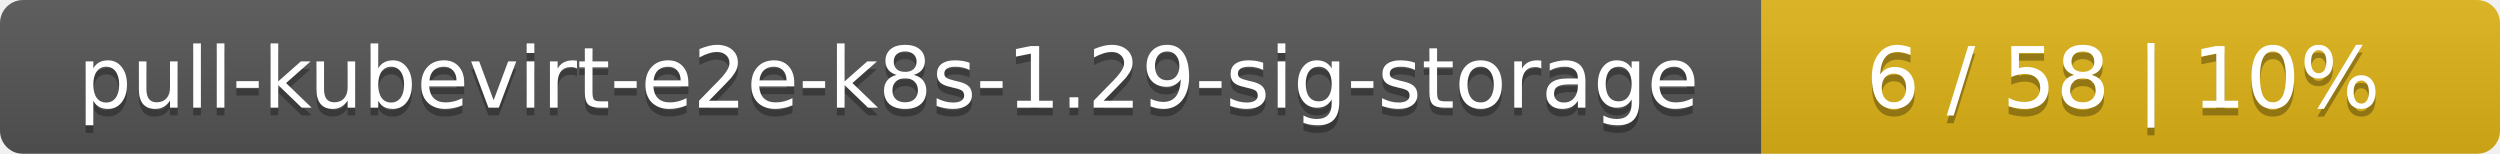
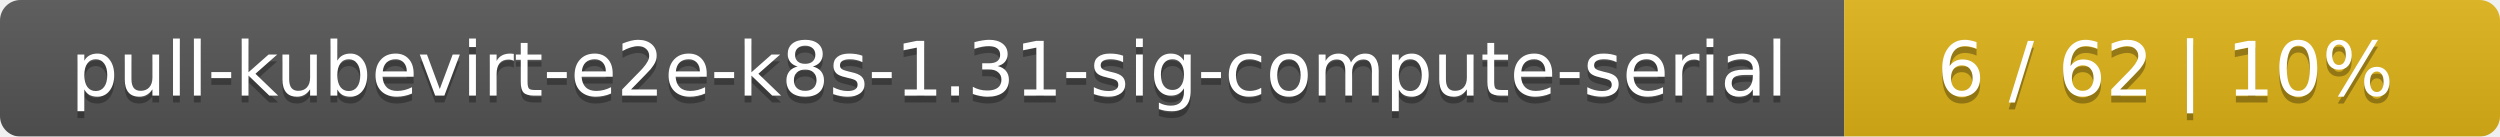
- <svg xmlns="http://www.w3.org/2000/svg" width="325" height="20">
+ <svg xmlns="http://www.w3.org/2000/svg" width="366" height="20">
  <linearGradient id="smooth" x2="0" y2="100%">
    <stop offset="0" stop-color="#bbb" stop-opacity=".1" />
    <stop offset="1" stop-opacity=".1" />
  </linearGradient>
  <mask id="round">
-     <rect width="325" height="20" rx="3" fill="#fff" />
+     <rect width="366" height="20" rx="3" fill="#fff" />
  </mask>
  <g mask="url(#round)">
-     <rect width="229" height="20" fill="#555" />
-     <rect x="229" width="96" height="20" fill="#dfb317" />
-     <rect width="325" height="20" fill="url(#smooth)" />
+     <rect width="270" height="20" fill="#555" />
+     <rect x="270" width="96" height="20" fill="#dfb317" />
+     <rect width="366" height="20" fill="url(#smooth)" />
  </g>
  <g fill="#fff" text-anchor="middle" font-family="DejaVu Sans,Verdana,Geneva,sans-serif" font-size="11">
-     <text x="115.5" y="15" fill="#010101" fill-opacity=".3">pull-kubevirt-e2e-k8s-1.29-sig-storage</text>
-     <text x="115.5" y="14">pull-kubevirt-e2e-k8s-1.29-sig-storage</text>
-     <text x="276" y="15" fill="#010101" fill-opacity=".3">6 / 58    |    10%</text>
-     <text x="276" y="14">6 / 58    |    10%</text>
+     <text x="136" y="15" fill="#010101" fill-opacity=".3">pull-kubevirt-e2e-k8s-1.31-sig-compute-serial</text>
+     <text x="136" y="14">pull-kubevirt-e2e-k8s-1.31-sig-compute-serial</text>
+     <text x="317" y="15" fill="#010101" fill-opacity=".3">6 / 62    |    10%</text>
+     <text x="317" y="14">6 / 62    |    10%</text>
  </g>
</svg>
